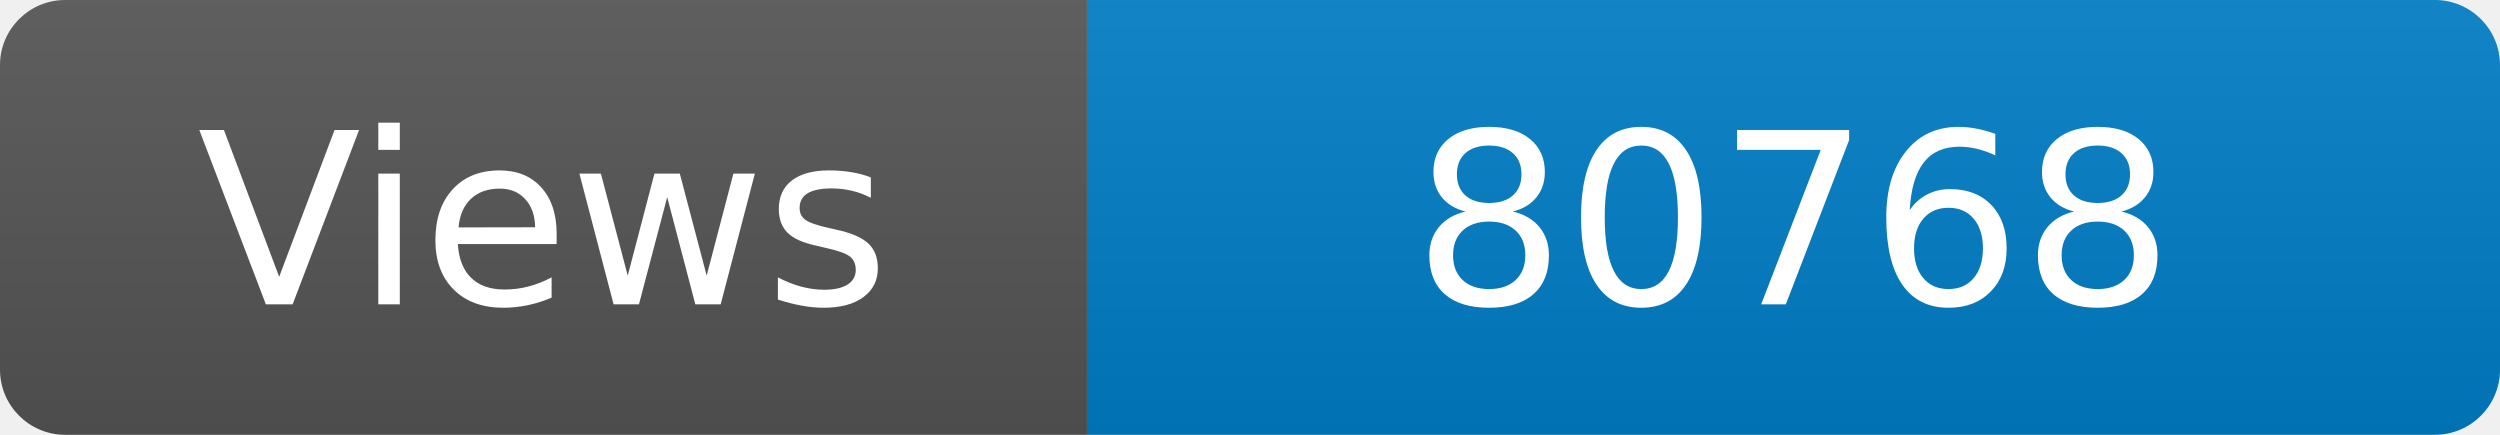
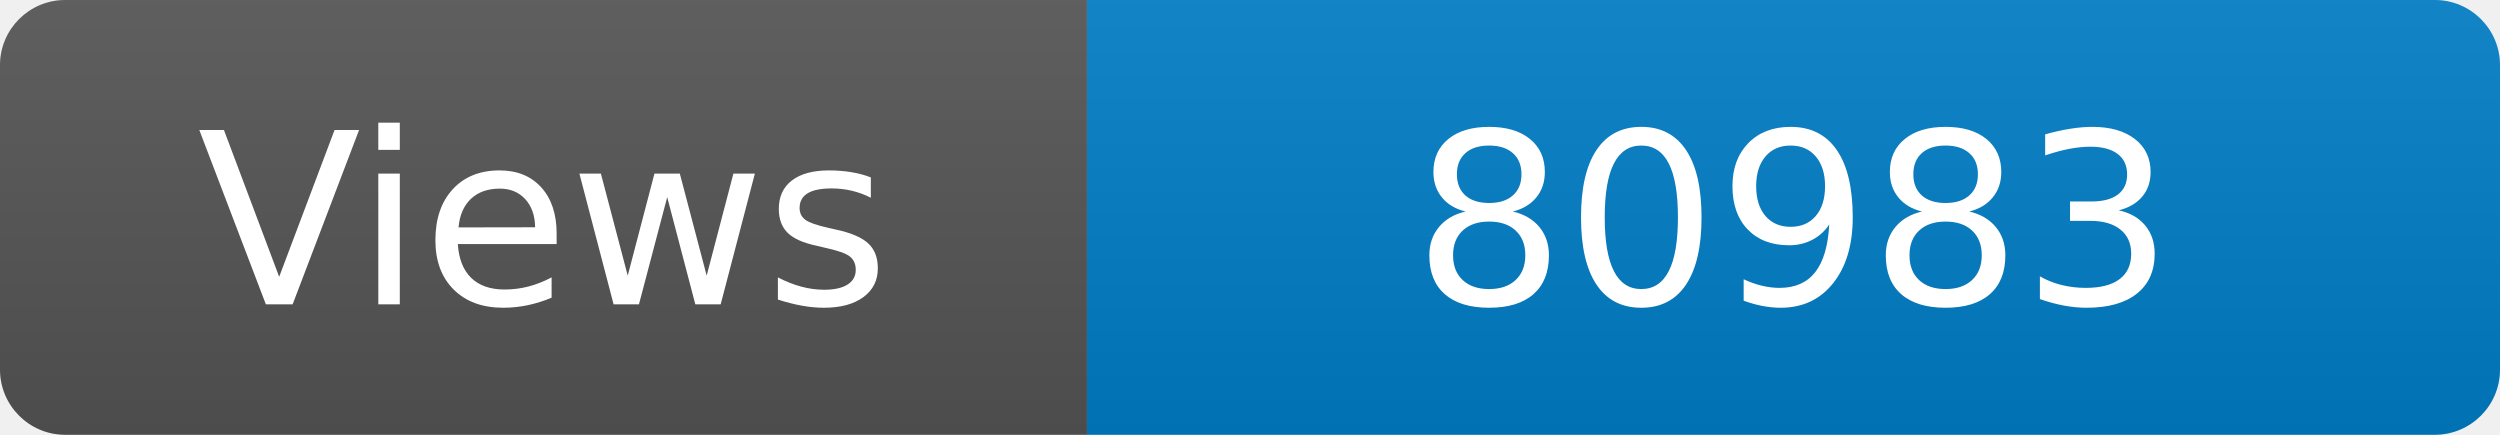
<svg xmlns="http://www.w3.org/2000/svg" width="115" height="20" role="img" aria-label="Maintained?: yes">
  <linearGradient id="s" x2="0" y2="100%">
    <stop offset="0" stop-color="#bbb" stop-opacity=".1" />
    <stop offset="1" stop-opacity=".1" />
  </linearGradient>
  <clipPath id="r">
    <rect width="115" height="20" rx="3" fill="#fff" />
  </clipPath>
  <g clip-path="url(#r)">
    <rect width="50" height="20" fill="#555" />
    <rect x="50" width="160" height="20" fill="#007ec6" />
    <rect width="115" height="20" fill="url(#s)" />
  </g>
  <g fill="#fff" text-anchor="middle" font-family="Verdana,Geneva,DejaVu Sans,sans-serif" font-size="110">
    <text x="250" y="140" transform="scale(.1)" fill="#fff">Views</text>
-     <text x="825" y="140" transform="scale(.1)" fill="#fff">80768</text>
+     <text x="825" y="140" transform="scale(.1)" fill="#fff">80983</text>
  </g>
</svg>
